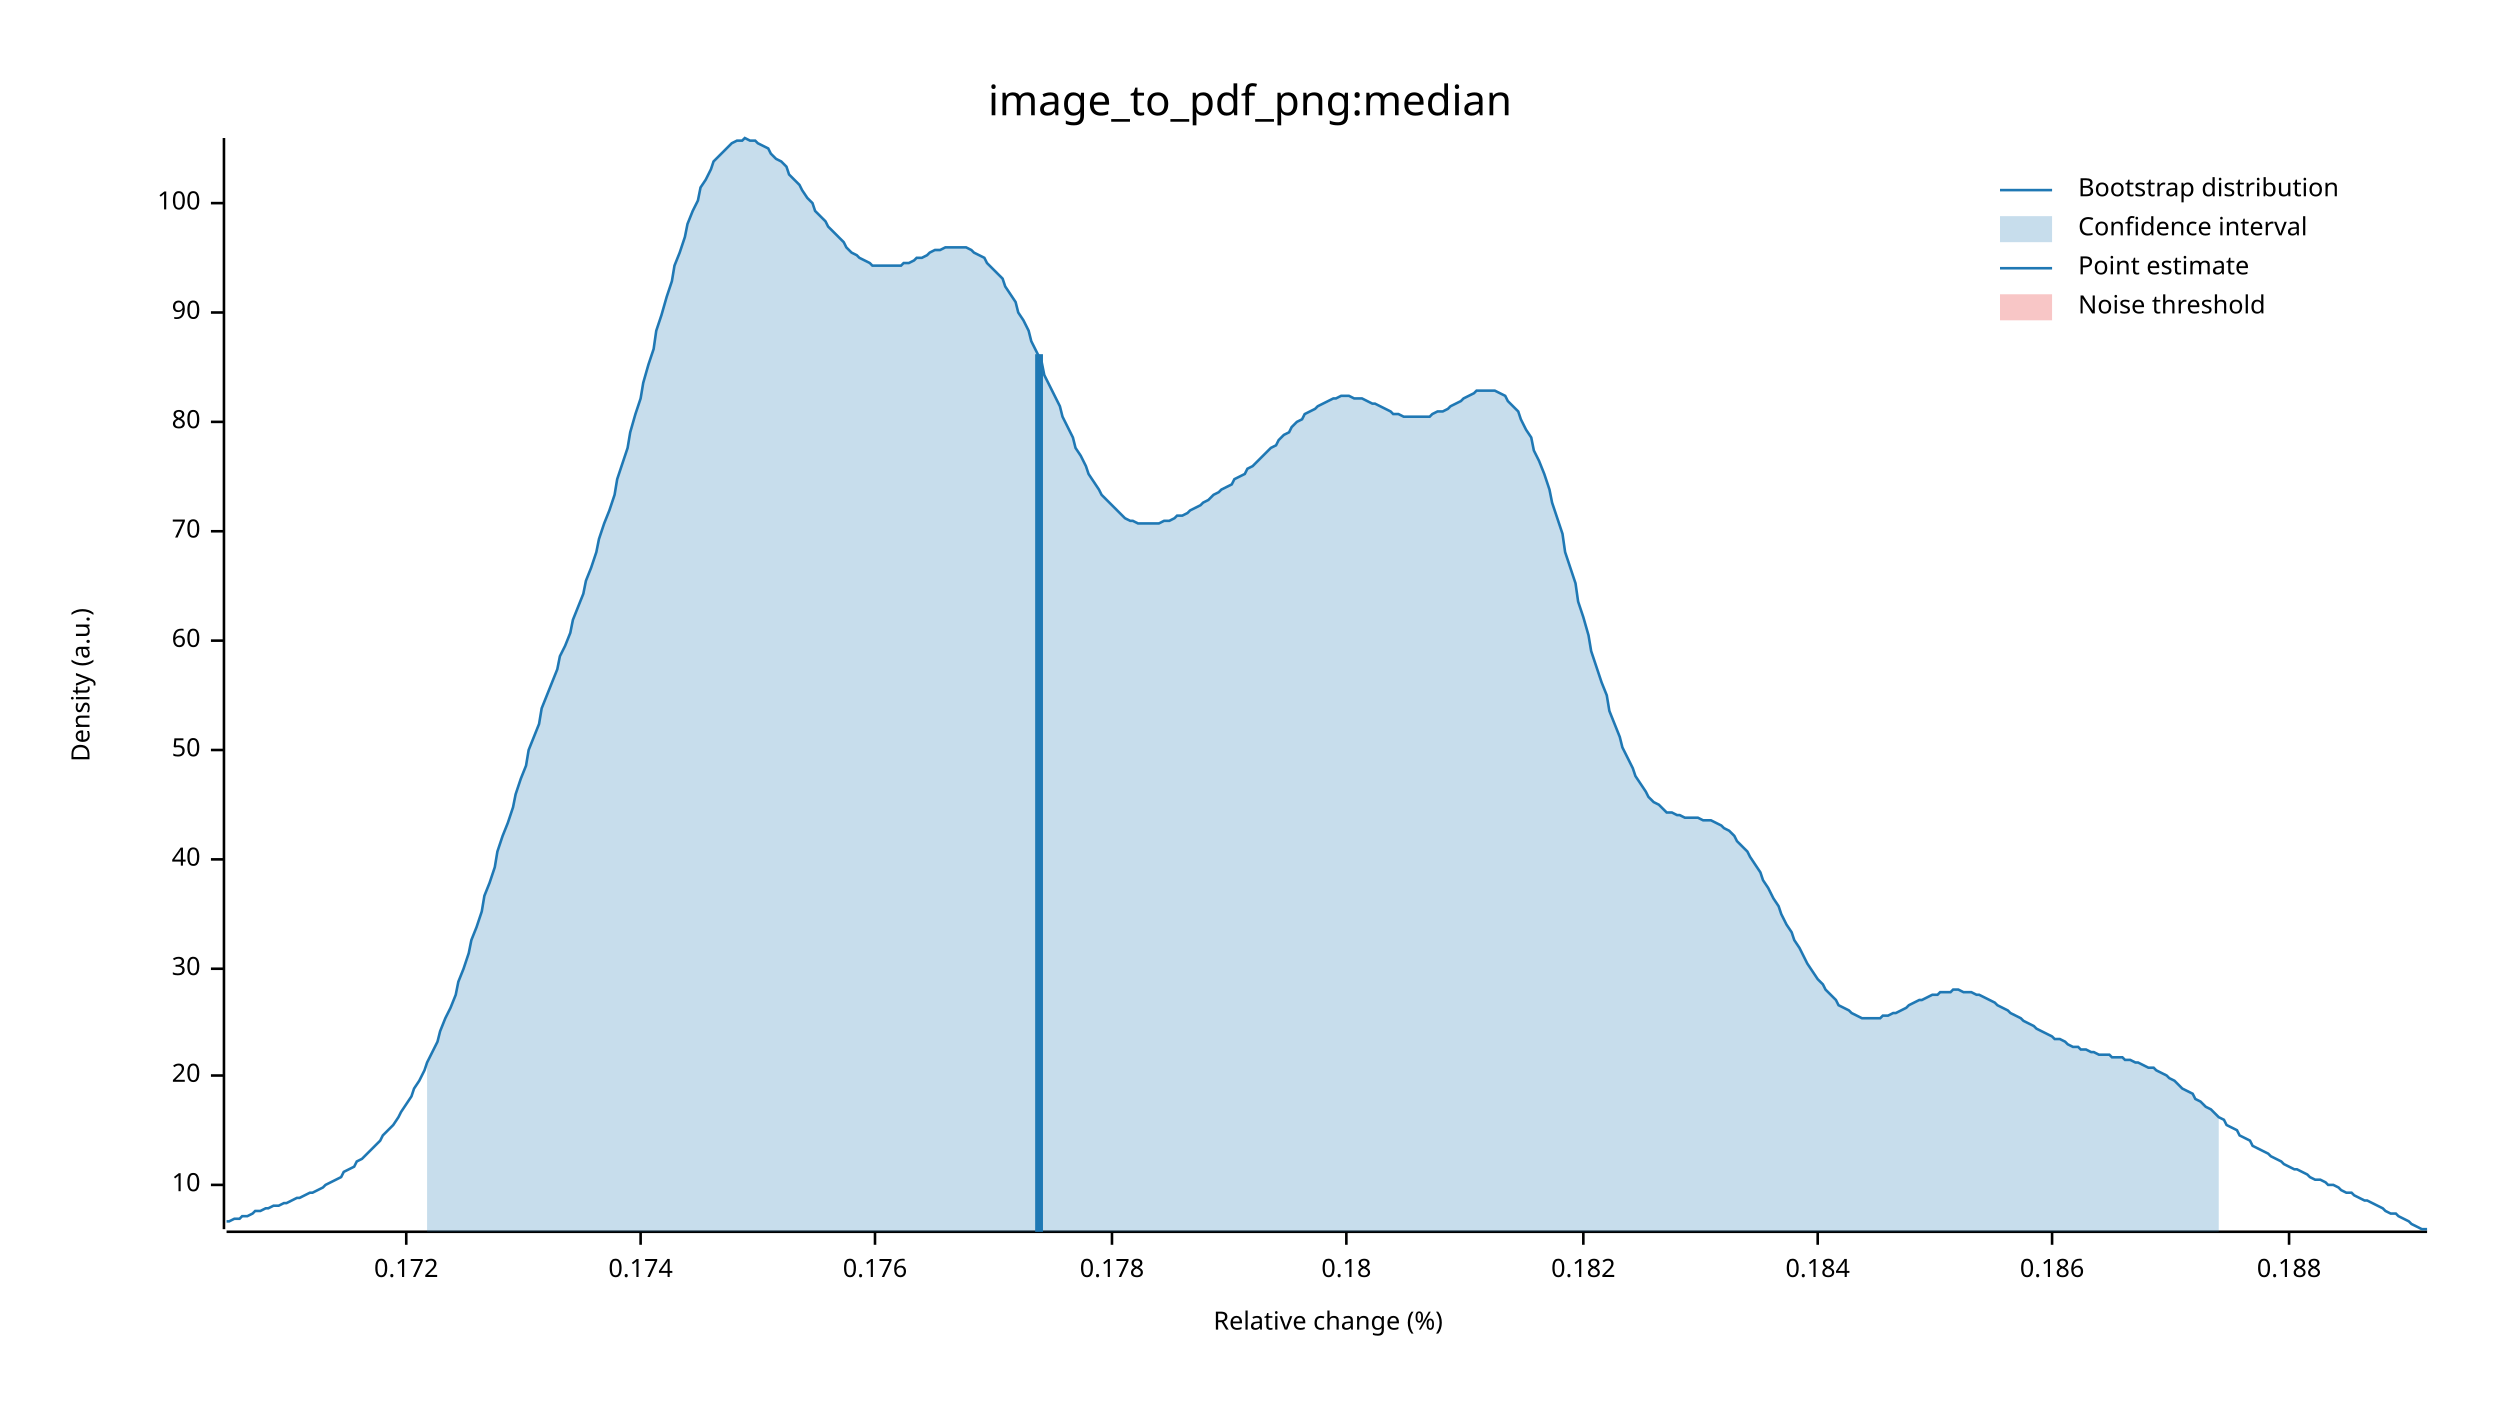
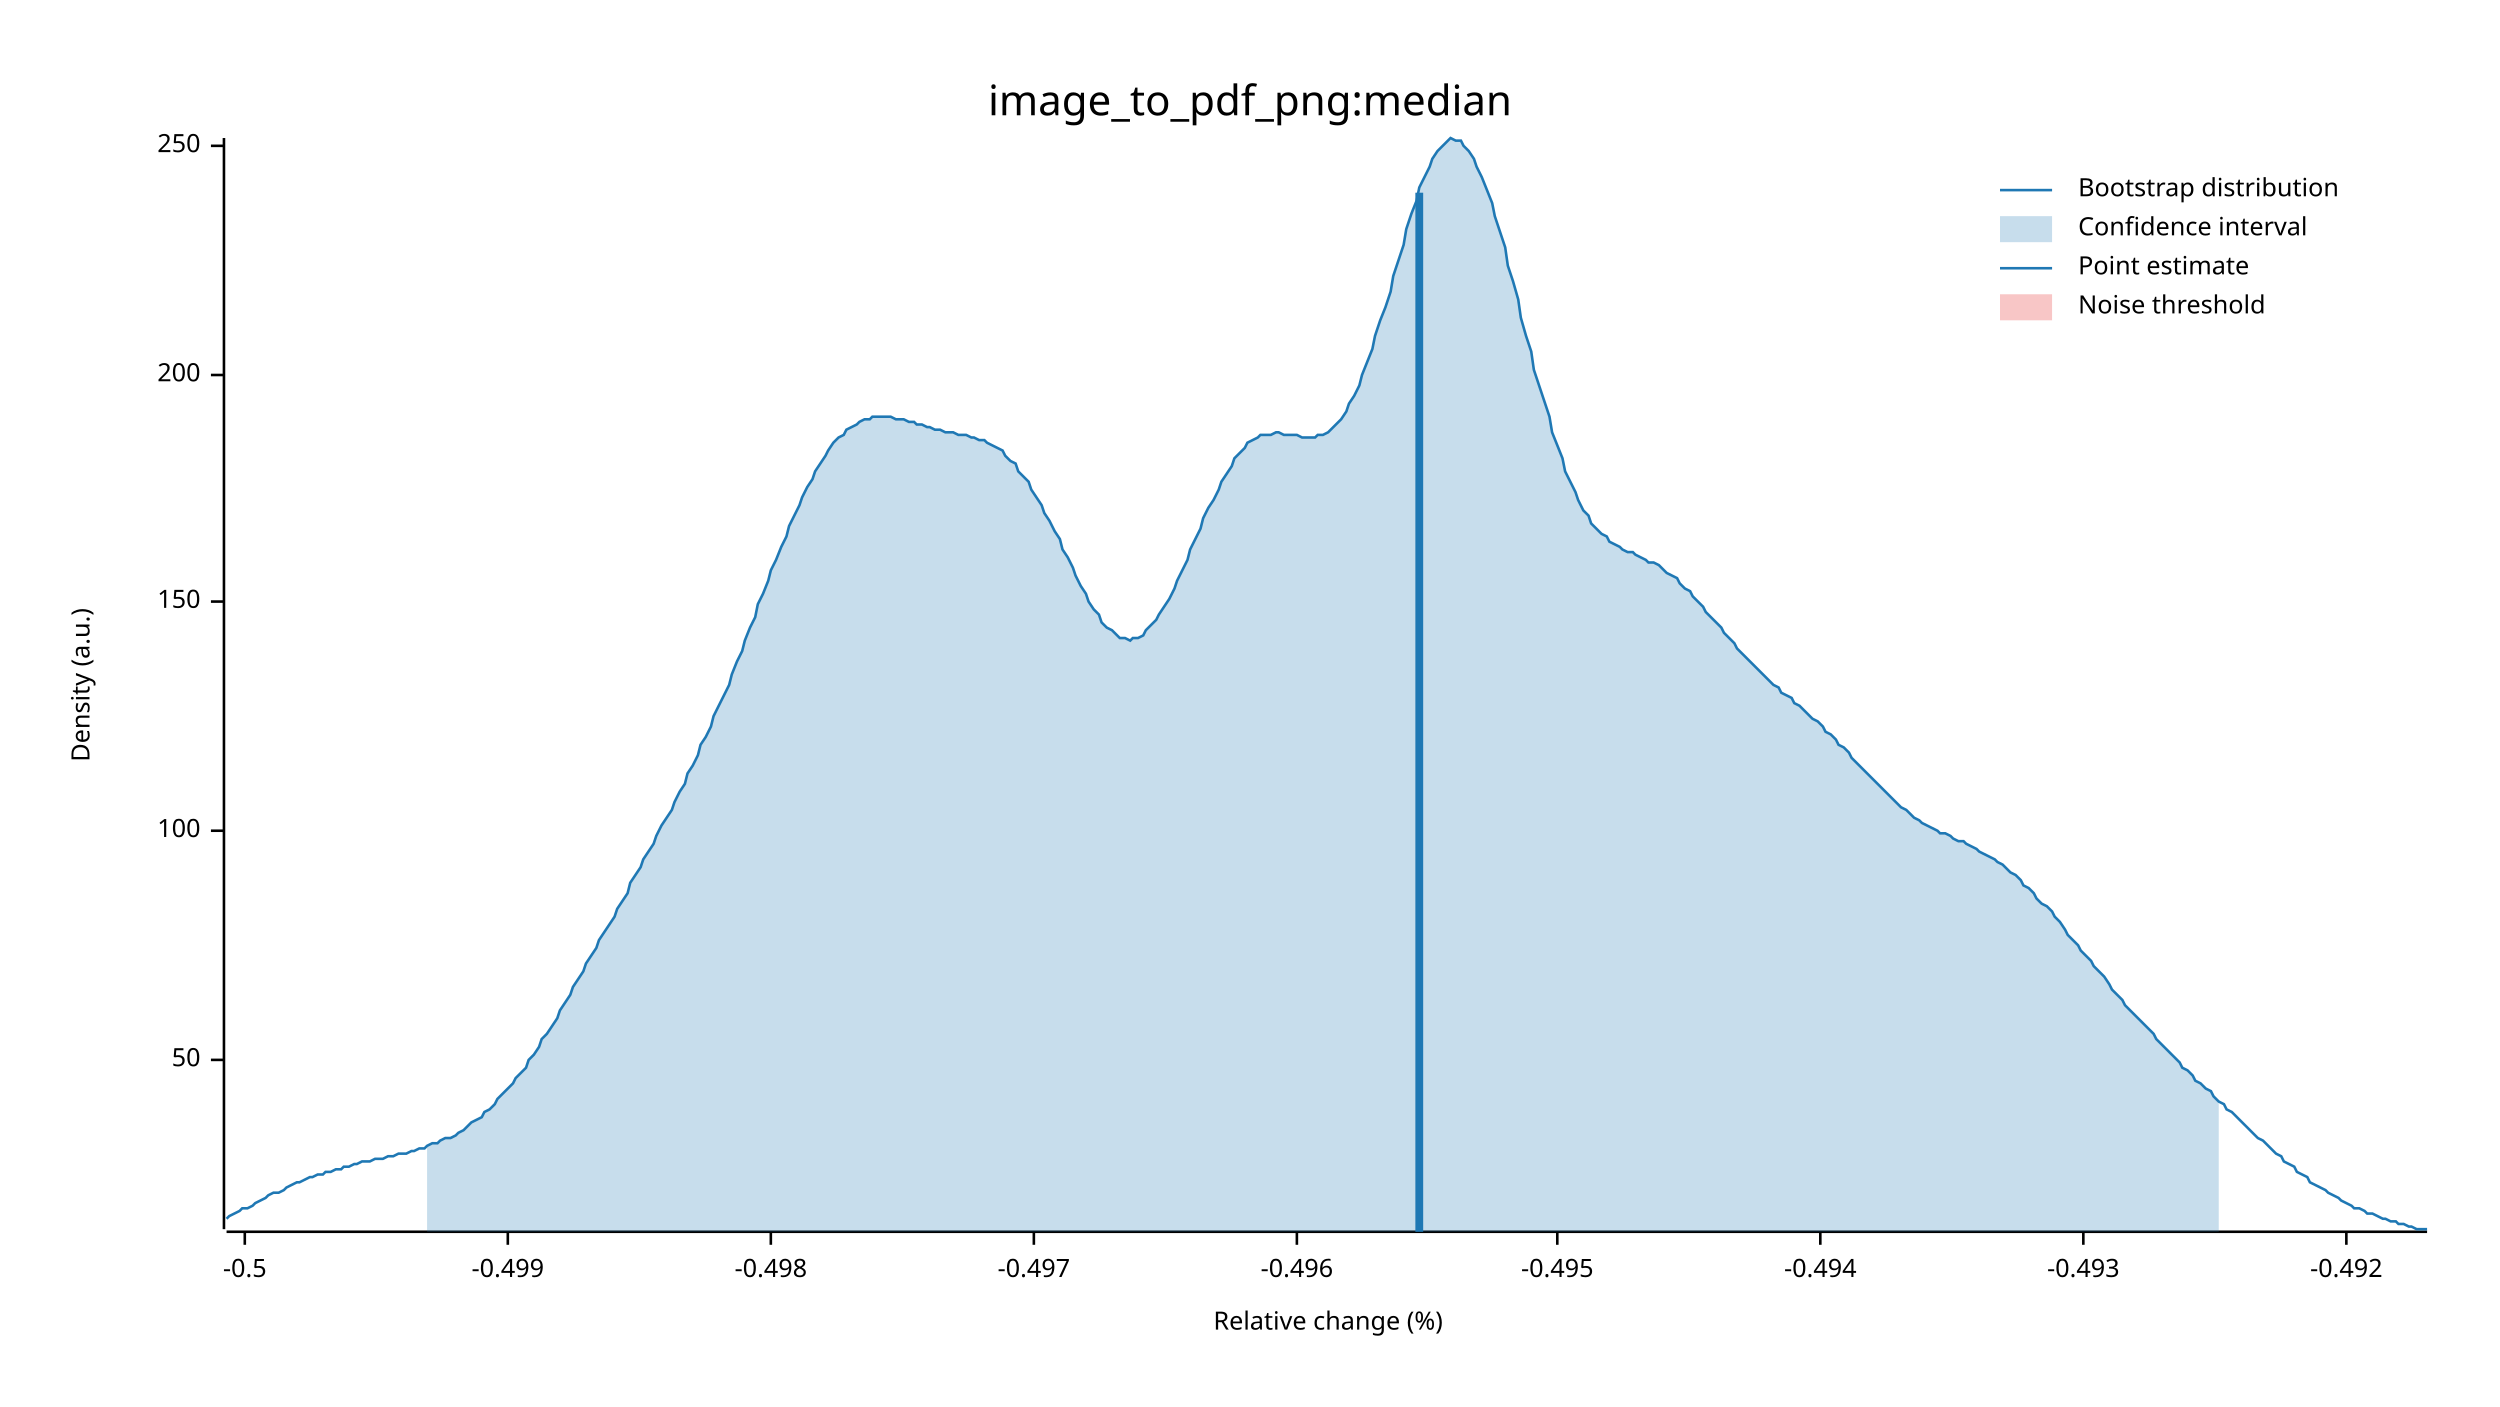
<svg xmlns="http://www.w3.org/2000/svg" width="960" height="540" viewBox="0 0 960 540">
  <text x="480" y="32" dy="0.76em" text-anchor="middle" font-family="sans-serif" font-size="16.129" opacity="1" fill="#000000">
image_to_pdf_png:median
</text>
  <text x="27" y="263" dy="0.76em" text-anchor="middle" font-family="sans-serif" font-size="9.677" opacity="1" fill="#000000" transform="rotate(270, 27, 263)">
Density (a.u.)
</text>
  <text x="510" y="513" dy="-0.5ex" text-anchor="middle" font-family="sans-serif" font-size="9.677" opacity="1" fill="#000000">
Relative change (%)
</text>
  <polyline fill="none" opacity="1" stroke="#000000" stroke-width="1" points="86,53 86,472 " />
-   <text x="77" y="455" dy="0.5ex" text-anchor="end" font-family="sans-serif" font-size="9.677" opacity="1" fill="#000000">
- 10
- </text>
-   <polyline fill="none" opacity="1" stroke="#000000" stroke-width="1" points="81,455 86,455 " />
-   <text x="77" y="413" dy="0.5ex" text-anchor="end" font-family="sans-serif" font-size="9.677" opacity="1" fill="#000000">
- 20
- </text>
-   <polyline fill="none" opacity="1" stroke="#000000" stroke-width="1" points="81,413 86,413 " />
-   <text x="77" y="372" dy="0.5ex" text-anchor="end" font-family="sans-serif" font-size="9.677" opacity="1" fill="#000000">
- 30
- </text>
-   <polyline fill="none" opacity="1" stroke="#000000" stroke-width="1" points="81,372 86,372 " />
-   <text x="77" y="330" dy="0.5ex" text-anchor="end" font-family="sans-serif" font-size="9.677" opacity="1" fill="#000000">
- 40
- </text>
-   <polyline fill="none" opacity="1" stroke="#000000" stroke-width="1" points="81,330 86,330 " />
-   <text x="77" y="288" dy="0.5ex" text-anchor="end" font-family="sans-serif" font-size="9.677" opacity="1" fill="#000000">
+   <text x="77" y="407" dy="0.5ex" text-anchor="end" font-family="sans-serif" font-size="9.677" opacity="1" fill="#000000">
50
</text>
-   <polyline fill="none" opacity="1" stroke="#000000" stroke-width="1" points="81,288 86,288 " />
-   <text x="77" y="246" dy="0.5ex" text-anchor="end" font-family="sans-serif" font-size="9.677" opacity="1" fill="#000000">
- 60
- </text>
-   <polyline fill="none" opacity="1" stroke="#000000" stroke-width="1" points="81,246 86,246 " />
-   <text x="77" y="204" dy="0.5ex" text-anchor="end" font-family="sans-serif" font-size="9.677" opacity="1" fill="#000000">
- 70
- </text>
-   <polyline fill="none" opacity="1" stroke="#000000" stroke-width="1" points="81,204 86,204 " />
-   <text x="77" y="162" dy="0.5ex" text-anchor="end" font-family="sans-serif" font-size="9.677" opacity="1" fill="#000000">
- 80
- </text>
-   <polyline fill="none" opacity="1" stroke="#000000" stroke-width="1" points="81,162 86,162 " />
-   <text x="77" y="120" dy="0.5ex" text-anchor="end" font-family="sans-serif" font-size="9.677" opacity="1" fill="#000000">
- 90
- </text>
-   <polyline fill="none" opacity="1" stroke="#000000" stroke-width="1" points="81,120 86,120 " />
-   <text x="77" y="78" dy="0.5ex" text-anchor="end" font-family="sans-serif" font-size="9.677" opacity="1" fill="#000000">
+   <polyline fill="none" opacity="1" stroke="#000000" stroke-width="1" points="81,407 86,407 " />
+   <text x="77" y="319" dy="0.5ex" text-anchor="end" font-family="sans-serif" font-size="9.677" opacity="1" fill="#000000">
100
</text>
-   <polyline fill="none" opacity="1" stroke="#000000" stroke-width="1" points="81,78 86,78 " />
+   <polyline fill="none" opacity="1" stroke="#000000" stroke-width="1" points="81,319 86,319 " />
+   <text x="77" y="231" dy="0.5ex" text-anchor="end" font-family="sans-serif" font-size="9.677" opacity="1" fill="#000000">
+ 150
+ </text>
+   <polyline fill="none" opacity="1" stroke="#000000" stroke-width="1" points="81,231 86,231 " />
+   <text x="77" y="144" dy="0.5ex" text-anchor="end" font-family="sans-serif" font-size="9.677" opacity="1" fill="#000000">
+ 200
+ </text>
+   <polyline fill="none" opacity="1" stroke="#000000" stroke-width="1" points="81,144 86,144 " />
+   <text x="77" y="56" dy="0.5ex" text-anchor="end" font-family="sans-serif" font-size="9.677" opacity="1" fill="#000000">
+ 250
+ </text>
+   <polyline fill="none" opacity="1" stroke="#000000" stroke-width="1" points="81,56 86,56 " />
  <polyline fill="none" opacity="1" stroke="#000000" stroke-width="1" points="87,473 932,473 " />
-   <text x="156" y="483" dy="0.76em" text-anchor="middle" font-family="sans-serif" font-size="9.677" opacity="1" fill="#000000">
- 0.172
+   <text x="94" y="483" dy="0.76em" text-anchor="middle" font-family="sans-serif" font-size="9.677" opacity="1" fill="#000000">
+ -0.5
</text>
-   <polyline fill="none" opacity="1" stroke="#000000" stroke-width="1" points="156,473 156,478 " />
-   <text x="246" y="483" dy="0.76em" text-anchor="middle" font-family="sans-serif" font-size="9.677" opacity="1" fill="#000000">
- 0.174
+   <polyline fill="none" opacity="1" stroke="#000000" stroke-width="1" points="94,473 94,478 " />
+   <text x="195" y="483" dy="0.76em" text-anchor="middle" font-family="sans-serif" font-size="9.677" opacity="1" fill="#000000">
+ -0.499
</text>
-   <polyline fill="none" opacity="1" stroke="#000000" stroke-width="1" points="246,473 246,478 " />
-   <text x="336" y="483" dy="0.76em" text-anchor="middle" font-family="sans-serif" font-size="9.677" opacity="1" fill="#000000">
- 0.176
+   <polyline fill="none" opacity="1" stroke="#000000" stroke-width="1" points="195,473 195,478 " />
+   <text x="296" y="483" dy="0.76em" text-anchor="middle" font-family="sans-serif" font-size="9.677" opacity="1" fill="#000000">
+ -0.498
</text>
-   <polyline fill="none" opacity="1" stroke="#000000" stroke-width="1" points="336,473 336,478 " />
-   <text x="427" y="483" dy="0.76em" text-anchor="middle" font-family="sans-serif" font-size="9.677" opacity="1" fill="#000000">
- 0.178
+   <polyline fill="none" opacity="1" stroke="#000000" stroke-width="1" points="296,473 296,478 " />
+   <text x="397" y="483" dy="0.76em" text-anchor="middle" font-family="sans-serif" font-size="9.677" opacity="1" fill="#000000">
+ -0.497
</text>
-   <polyline fill="none" opacity="1" stroke="#000000" stroke-width="1" points="427,473 427,478 " />
-   <text x="517" y="483" dy="0.76em" text-anchor="middle" font-family="sans-serif" font-size="9.677" opacity="1" fill="#000000">
- 0.18
+   <polyline fill="none" opacity="1" stroke="#000000" stroke-width="1" points="397,473 397,478 " />
+   <text x="498" y="483" dy="0.76em" text-anchor="middle" font-family="sans-serif" font-size="9.677" opacity="1" fill="#000000">
+ -0.496
</text>
-   <polyline fill="none" opacity="1" stroke="#000000" stroke-width="1" points="517,473 517,478 " />
-   <text x="608" y="483" dy="0.76em" text-anchor="middle" font-family="sans-serif" font-size="9.677" opacity="1" fill="#000000">
- 0.182
+   <polyline fill="none" opacity="1" stroke="#000000" stroke-width="1" points="498,473 498,478 " />
+   <text x="598" y="483" dy="0.76em" text-anchor="middle" font-family="sans-serif" font-size="9.677" opacity="1" fill="#000000">
+ -0.495
</text>
-   <polyline fill="none" opacity="1" stroke="#000000" stroke-width="1" points="608,473 608,478 " />
-   <text x="698" y="483" dy="0.76em" text-anchor="middle" font-family="sans-serif" font-size="9.677" opacity="1" fill="#000000">
- 0.184
+   <polyline fill="none" opacity="1" stroke="#000000" stroke-width="1" points="598,473 598,478 " />
+   <text x="699" y="483" dy="0.76em" text-anchor="middle" font-family="sans-serif" font-size="9.677" opacity="1" fill="#000000">
+ -0.494
</text>
-   <polyline fill="none" opacity="1" stroke="#000000" stroke-width="1" points="698,473 698,478 " />
-   <text x="788" y="483" dy="0.76em" text-anchor="middle" font-family="sans-serif" font-size="9.677" opacity="1" fill="#000000">
- 0.186
+   <polyline fill="none" opacity="1" stroke="#000000" stroke-width="1" points="699,473 699,478 " />
+   <text x="800" y="483" dy="0.76em" text-anchor="middle" font-family="sans-serif" font-size="9.677" opacity="1" fill="#000000">
+ -0.493
</text>
-   <polyline fill="none" opacity="1" stroke="#000000" stroke-width="1" points="788,473 788,478 " />
-   <text x="879" y="483" dy="0.76em" text-anchor="middle" font-family="sans-serif" font-size="9.677" opacity="1" fill="#000000">
- 0.188
+   <polyline fill="none" opacity="1" stroke="#000000" stroke-width="1" points="800,473 800,478 " />
+   <text x="901" y="483" dy="0.76em" text-anchor="middle" font-family="sans-serif" font-size="9.677" opacity="1" fill="#000000">
+ -0.492
</text>
-   <polyline fill="none" opacity="1" stroke="#000000" stroke-width="1" points="879,473 879,478 " />
-   <polyline fill="none" opacity="1" stroke="#1F78B4" stroke-width="1" points="87,469 88,469 90,468 92,468 93,467 95,467 97,466 98,465 100,465 102,464 103,464 105,463 107,463 109,462 110,462 112,461 114,460 115,460 117,459 119,458 120,458 122,457 124,456 125,455 127,454 129,453 131,452 132,450 134,449 136,448 137,446 139,445 141,443 142,442 144,440 146,438 147,436 149,434 151,432 153,429 154,427 156,424 158,421 159,418 161,415 163,411 164,408 166,404 168,400 169,396 171,391 173,387 175,382 176,377 178,372 180,366 181,361 183,356 185,350 186,344 188,339 190,333 191,327 193,321 195,316 197,310 198,305 200,299 202,294 203,288 205,283 207,278 208,272 210,267 212,262 214,257 215,252 217,248 219,243 220,238 222,233 224,228 225,223 227,218 229,212 230,207 232,201 234,196 236,190 237,184 239,178 241,172 242,166 244,159 246,153 247,147 249,140 251,134 252,127 254,121 256,114 258,108 259,102 261,97 263,91 264,86 266,81 268,77 269,72 271,69 273,65 274,62 276,60 278,58 280,56 281,55 283,54 285,54 286,53 288,54 290,54 291,55 293,56 295,57 296,59 298,61 300,62 302,64 303,67 305,69 307,71 308,73 310,76 312,78 313,81 315,83 317,85 318,87 320,89 322,91 324,93 325,95 327,97 329,98 330,99 332,100 334,101 335,102 337,102 339,102 341,102 342,102 344,102 346,102 347,101 349,101 351,100 352,99 354,99 356,98 357,97 359,96 361,96 363,95 364,95 366,95 368,95 369,95 371,95 373,96 374,97 376,98 378,99 379,101 381,103 383,105 385,107 386,110 388,113 390,116 391,120 393,123 395,127 396,131 398,135 400,139 401,144 403,148 405,152 407,156 408,160 410,164 412,168 413,172 415,175 417,179 418,182 420,185 422,188 423,190 425,192 427,194 429,196 430,197 432,199 434,200 435,200 437,201 439,201 440,201 442,201 444,201 445,201 447,200 449,200 451,199 452,198 454,198 456,197 457,196 459,195 461,194 462,193 464,192 466,190 468,189 469,188 471,187 473,186 474,184 476,183 478,182 479,180 481,179 483,177 484,176 486,174 488,172 490,171 491,169 493,167 495,166 496,164 498,162 500,161 501,159 503,158 505,157 506,156 508,155 510,154 512,153 513,153 515,152 517,152 518,152 520,153 522,153 523,153 525,154 527,155 528,155 530,156 532,157 534,158 535,159 537,159 539,160 540,160 542,160 544,160 545,160 547,160 549,160 550,159 552,158 554,158 556,157 557,156 559,155 561,154 562,153 564,152 566,151 567,150 569,150 571,150 573,150 574,150 576,151 578,152 579,154 581,156 583,158 584,161 586,165 588,168 589,173 591,177 593,182 595,188 596,193 598,199 600,205 601,212 603,218 605,224 606,231 608,237 610,244 611,250 613,256 615,262 617,267 618,273 620,278 622,283 623,287 625,291 627,295 628,298 630,301 632,304 633,306 635,308 637,309 639,311 640,312 642,312 644,313 645,313 647,314 649,314 650,314 652,314 654,315 655,315 657,315 659,316 661,317 662,318 664,319 666,321 667,323 669,325 671,327 672,329 674,332 676,335 677,338 679,341 681,345 683,348 684,351 686,355 688,358 689,361 691,364 693,368 694,370 696,373 698,376 700,378 701,380 703,382 705,384 706,386 708,387 710,388 711,389 713,390 715,391 716,391 718,391 720,391 722,391 723,390 725,390 727,389 728,389 730,388 732,387 733,386 735,385 737,384 738,384 740,383 742,382 744,382 745,381 747,381 749,381 750,380 752,380 754,381 755,381 757,381 759,382 760,382 762,383 764,384 766,385 767,386 769,387 771,388 772,389 774,390 776,391 777,392 779,393 781,394 782,395 784,396 786,397 788,398 789,399 791,399 793,400 794,401 796,402 798,402 799,403 801,403 803,404 804,404 806,405 808,405 810,405 811,406 813,406 815,406 816,407 818,407 820,408 821,408 823,409 825,410 827,410 828,411 830,412 832,413 833,414 835,415 837,417 838,418 840,419 842,420 843,422 845,423 847,425 849,426 850,427 852,429 854,430 855,432 857,433 859,434 860,436 862,437 864,438 865,440 867,441 869,442 871,443 872,444 874,445 876,446 877,447 879,448 881,449 882,449 884,450 886,451 887,452 889,453 891,453 893,454 894,455 896,455 898,456 899,457 901,458 903,458 904,459 906,460 908,461 909,461 911,462 913,463 915,464 916,465 918,466 920,466 921,467 923,468 925,469 926,470 928,471 930,472 932,472 " />
-   <polygon opacity="0.25" fill="#1F78B4" points="164,408 166,404 168,400 169,396 171,391 173,387 175,382 176,377 178,372 180,366 181,361 183,356 185,350 186,344 188,339 190,333 191,327 193,321 195,316 197,310 198,305 200,299 202,294 203,288 205,283 207,278 208,272 210,267 212,262 214,257 215,252 217,248 219,243 220,238 222,233 224,228 225,223 227,218 229,212 230,207 232,201 234,196 236,190 237,184 239,178 241,172 242,166 244,159 246,153 247,147 249,140 251,134 252,127 254,121 256,114 258,108 259,102 261,97 263,91 264,86 266,81 268,77 269,72 271,69 273,65 274,62 276,60 278,58 280,56 281,55 283,54 285,54 286,53 288,54 290,54 291,55 293,56 295,57 296,59 298,61 300,62 302,64 303,67 305,69 307,71 308,73 310,76 312,78 313,81 315,83 317,85 318,87 320,89 322,91 324,93 325,95 327,97 329,98 330,99 332,100 334,101 335,102 337,102 339,102 341,102 342,102 344,102 346,102 347,101 349,101 351,100 352,99 354,99 356,98 357,97 359,96 361,96 363,95 364,95 366,95 368,95 369,95 371,95 373,96 374,97 376,98 378,99 379,101 381,103 383,105 385,107 386,110 388,113 390,116 391,120 393,123 395,127 396,131 398,135 400,139 401,144 403,148 405,152 407,156 408,160 410,164 412,168 413,172 415,175 417,179 418,182 420,185 422,188 423,190 425,192 427,194 429,196 430,197 432,199 434,200 435,200 437,201 439,201 440,201 442,201 444,201 445,201 447,200 449,200 451,199 452,198 454,198 456,197 457,196 459,195 461,194 462,193 464,192 466,190 468,189 469,188 471,187 473,186 474,184 476,183 478,182 479,180 481,179 483,177 484,176 486,174 488,172 490,171 491,169 493,167 495,166 496,164 498,162 500,161 501,159 503,158 505,157 506,156 508,155 510,154 512,153 513,153 515,152 517,152 518,152 520,153 522,153 523,153 525,154 527,155 528,155 530,156 532,157 534,158 535,159 537,159 539,160 540,160 542,160 544,160 545,160 547,160 549,160 550,159 552,158 554,158 556,157 557,156 559,155 561,154 562,153 564,152 566,151 567,150 569,150 571,150 573,150 574,150 576,151 578,152 579,154 581,156 583,158 584,161 586,165 588,168 589,173 591,177 593,182 595,188 596,193 598,199 600,205 601,212 603,218 605,224 606,231 608,237 610,244 611,250 613,256 615,262 617,267 618,273 620,278 622,283 623,287 625,291 627,295 628,298 630,301 632,304 633,306 635,308 637,309 639,311 640,312 642,312 644,313 645,313 647,314 649,314 650,314 652,314 654,315 655,315 657,315 659,316 661,317 662,318 664,319 666,321 667,323 669,325 671,327 672,329 674,332 676,335 677,338 679,341 681,345 683,348 684,351 686,355 688,358 689,361 691,364 693,368 694,370 696,373 698,376 700,378 701,380 703,382 705,384 706,386 708,387 710,388 711,389 713,390 715,391 716,391 718,391 720,391 722,391 723,390 725,390 727,389 728,389 730,388 732,387 733,386 735,385 737,384 738,384 740,383 742,382 744,382 745,381 747,381 749,381 750,380 752,380 754,381 755,381 757,381 759,382 760,382 762,383 764,384 766,385 767,386 769,387 771,388 772,389 774,390 776,391 777,392 779,393 781,394 782,395 784,396 786,397 788,398 789,399 791,399 793,400 794,401 796,402 798,402 799,403 801,403 803,404 804,404 806,405 808,405 810,405 811,406 813,406 815,406 816,407 818,407 820,408 821,408 823,409 825,410 827,410 828,411 830,412 832,413 833,414 835,415 837,417 838,418 840,419 842,420 843,422 845,423 847,425 849,426 850,427 852,429 852,473 164,473 " />
-   <polyline fill="none" opacity="1" stroke="#1F78B4" stroke-width="3" points="399,473 399,136 " />
+   <polyline fill="none" opacity="1" stroke="#000000" stroke-width="1" points="901,473 901,478 " />
+   <polyline fill="none" opacity="1" stroke="#1F78B4" stroke-width="1" points="87,468 88,467 90,466 92,465 93,464 95,464 97,463 98,462 100,461 102,460 103,459 105,458 107,458 109,457 110,456 112,455 114,454 115,454 117,453 119,452 120,452 122,451 124,451 125,450 127,450 129,449 131,449 132,448 134,448 136,447 137,447 139,446 141,446 142,446 144,445 146,445 147,445 149,444 151,444 153,443 154,443 156,443 158,442 159,442 161,441 163,441 164,440 166,439 168,439 169,438 171,437 173,437 175,436 176,435 178,434 180,432 181,431 183,430 185,429 186,427 188,426 190,424 191,422 193,420 195,418 197,416 198,414 200,412 202,410 203,407 205,405 207,402 208,399 210,397 212,394 214,391 215,388 217,385 219,382 220,379 222,376 224,373 225,370 227,367 229,364 230,361 232,358 234,355 236,352 237,349 239,346 241,343 242,339 244,336 246,333 247,330 249,327 251,324 252,321 254,317 256,314 258,311 259,308 261,304 263,301 264,297 266,294 268,290 269,286 271,283 273,279 274,275 276,271 278,267 280,263 281,259 283,254 285,250 286,246 288,241 290,237 291,232 293,228 295,223 296,219 298,215 300,210 302,206 303,202 305,198 307,194 308,191 310,187 312,184 313,181 315,178 317,175 318,173 320,170 322,168 324,167 325,165 327,164 329,163 330,162 332,161 334,161 335,160 337,160 339,160 341,160 342,160 344,161 346,161 347,161 349,162 351,162 352,163 354,163 356,164 357,164 359,165 361,165 363,166 364,166 366,166 368,167 369,167 371,167 373,168 374,168 376,169 378,169 379,170 381,171 383,172 385,173 386,175 388,177 390,178 391,181 393,183 395,185 396,188 398,191 400,194 401,197 403,200 405,204 407,207 408,211 410,214 412,218 413,221 415,225 417,228 418,231 420,234 422,236 423,239 425,241 427,242 429,244 430,245 432,245 434,246 435,245 437,245 439,244 440,242 442,240 444,238 445,236 447,233 449,230 451,226 452,223 454,219 456,215 457,211 459,207 461,203 462,199 464,195 466,192 468,188 469,185 471,182 473,179 474,176 476,174 478,172 479,170 481,169 483,168 484,167 486,167 488,167 490,166 491,166 493,167 495,167 496,167 498,167 500,168 501,168 503,168 505,168 506,167 508,167 510,166 512,164 513,163 515,161 517,158 518,155 520,152 522,148 523,144 525,139 527,134 528,129 530,123 532,118 534,112 535,106 537,100 539,94 540,88 542,82 544,77 545,72 547,68 549,64 550,61 552,58 554,56 556,54 557,53 559,54 561,54 562,56 564,58 566,61 567,64 569,68 571,73 573,78 574,83 576,89 578,95 579,102 581,108 583,115 584,122 586,129 588,135 589,142 591,148 593,154 595,160 596,166 598,171 600,176 601,181 603,185 605,189 606,192 608,196 610,198 611,201 613,203 615,205 617,206 618,208 620,209 622,210 623,211 625,212 627,212 628,213 630,214 632,215 633,216 635,216 637,217 639,219 640,220 642,221 644,222 645,224 647,226 649,227 650,229 652,231 654,233 655,235 657,237 659,239 661,241 662,243 664,245 666,247 667,249 669,251 671,253 672,254 674,256 676,258 677,259 679,261 681,263 683,264 684,266 686,267 688,268 689,270 691,271 693,273 694,274 696,276 698,277 700,279 701,281 703,282 705,284 706,286 708,287 710,289 711,291 713,293 715,295 716,296 718,298 720,300 722,302 723,303 725,305 727,307 728,308 730,310 732,311 733,312 735,314 737,315 738,316 740,317 742,318 744,319 745,320 747,320 749,321 750,322 752,323 754,323 755,324 757,325 759,326 760,327 762,328 764,329 766,330 767,331 769,332 771,334 772,335 774,336 776,338 777,340 779,341 781,343 782,345 784,347 786,348 788,350 789,352 791,354 793,357 794,359 796,361 798,363 799,365 801,367 803,369 804,371 806,373 808,375 810,378 811,380 813,382 815,384 816,386 818,388 820,390 821,391 823,393 825,395 827,397 828,399 830,401 832,403 833,404 835,406 837,408 838,410 840,411 842,413 843,415 845,416 847,418 849,419 850,421 852,423 854,424 855,426 857,427 859,429 860,430 862,432 864,434 865,435 867,437 869,438 871,440 872,441 874,443 876,444 877,446 879,447 881,448 882,450 884,451 886,452 887,454 889,455 891,456 893,457 894,458 896,459 898,460 899,461 901,462 903,463 904,464 906,464 908,465 909,466 911,466 913,467 915,468 916,468 918,469 920,469 921,470 923,470 925,471 926,471 928,472 930,472 932,472 " />
+   <polygon opacity="0.25" fill="#1F78B4" points="164,440 166,439 168,439 169,438 171,437 173,437 175,436 176,435 178,434 180,432 181,431 183,430 185,429 186,427 188,426 190,424 191,422 193,420 195,418 197,416 198,414 200,412 202,410 203,407 205,405 207,402 208,399 210,397 212,394 214,391 215,388 217,385 219,382 220,379 222,376 224,373 225,370 227,367 229,364 230,361 232,358 234,355 236,352 237,349 239,346 241,343 242,339 244,336 246,333 247,330 249,327 251,324 252,321 254,317 256,314 258,311 259,308 261,304 263,301 264,297 266,294 268,290 269,286 271,283 273,279 274,275 276,271 278,267 280,263 281,259 283,254 285,250 286,246 288,241 290,237 291,232 293,228 295,223 296,219 298,215 300,210 302,206 303,202 305,198 307,194 308,191 310,187 312,184 313,181 315,178 317,175 318,173 320,170 322,168 324,167 325,165 327,164 329,163 330,162 332,161 334,161 335,160 337,160 339,160 341,160 342,160 344,161 346,161 347,161 349,162 351,162 352,163 354,163 356,164 357,164 359,165 361,165 363,166 364,166 366,166 368,167 369,167 371,167 373,168 374,168 376,169 378,169 379,170 381,171 383,172 385,173 386,175 388,177 390,178 391,181 393,183 395,185 396,188 398,191 400,194 401,197 403,200 405,204 407,207 408,211 410,214 412,218 413,221 415,225 417,228 418,231 420,234 422,236 423,239 425,241 427,242 429,244 430,245 432,245 434,246 435,245 437,245 439,244 440,242 442,240 444,238 445,236 447,233 449,230 451,226 452,223 454,219 456,215 457,211 459,207 461,203 462,199 464,195 466,192 468,188 469,185 471,182 473,179 474,176 476,174 478,172 479,170 481,169 483,168 484,167 486,167 488,167 490,166 491,166 493,167 495,167 496,167 498,167 500,168 501,168 503,168 505,168 506,167 508,167 510,166 512,164 513,163 515,161 517,158 518,155 520,152 522,148 523,144 525,139 527,134 528,129 530,123 532,118 534,112 535,106 537,100 539,94 540,88 542,82 544,77 545,72 547,68 549,64 550,61 552,58 554,56 556,54 557,53 559,54 561,54 562,56 564,58 566,61 567,64 569,68 571,73 573,78 574,83 576,89 578,95 579,102 581,108 583,115 584,122 586,129 588,135 589,142 591,148 593,154 595,160 596,166 598,171 600,176 601,181 603,185 605,189 606,192 608,196 610,198 611,201 613,203 615,205 617,206 618,208 620,209 622,210 623,211 625,212 627,212 628,213 630,214 632,215 633,216 635,216 637,217 639,219 640,220 642,221 644,222 645,224 647,226 649,227 650,229 652,231 654,233 655,235 657,237 659,239 661,241 662,243 664,245 666,247 667,249 669,251 671,253 672,254 674,256 676,258 677,259 679,261 681,263 683,264 684,266 686,267 688,268 689,270 691,271 693,273 694,274 696,276 698,277 700,279 701,281 703,282 705,284 706,286 708,287 710,289 711,291 713,293 715,295 716,296 718,298 720,300 722,302 723,303 725,305 727,307 728,308 730,310 732,311 733,312 735,314 737,315 738,316 740,317 742,318 744,319 745,320 747,320 749,321 750,322 752,323 754,323 755,324 757,325 759,326 760,327 762,328 764,329 766,330 767,331 769,332 771,334 772,335 774,336 776,338 777,340 779,341 781,343 782,345 784,347 786,348 788,350 789,352 791,354 793,357 794,359 796,361 798,363 799,365 801,367 803,369 804,371 806,373 808,375 810,378 811,380 813,382 815,384 816,386 818,388 820,390 821,391 823,393 825,395 827,397 828,399 830,401 832,403 833,404 835,406 837,408 838,410 840,411 842,413 843,415 845,416 847,418 849,419 850,421 852,423 852,473 164,473 " />
+   <polyline fill="none" opacity="1" stroke="#1F78B4" stroke-width="3" points="545,473 545,74 " />
  <rect x="509" y="53" width="0" height="419" opacity="0.1" fill="#E31A1C" stroke="none" />
  <text x="798" y="68" dy="0.76em" text-anchor="start" font-family="sans-serif" font-size="9.677" opacity="1" fill="#000000">
Bootstrap distribution
</text>
  <text x="798" y="83" dy="0.76em" text-anchor="start" font-family="sans-serif" font-size="9.677" opacity="1" fill="#000000">
Confidence interval
</text>
  <text x="798" y="98" dy="0.76em" text-anchor="start" font-family="sans-serif" font-size="9.677" opacity="1" fill="#000000">
Point estimate
</text>
  <text x="798" y="113" dy="0.76em" text-anchor="start" font-family="sans-serif" font-size="9.677" opacity="1" fill="#000000">
Noise threshold
</text>
  <polyline fill="none" opacity="1" stroke="#1F78B4" stroke-width="1" points="768,73 788,73 " />
  <rect x="768" y="83" width="20" height="10" opacity="0.25" fill="#1F78B4" stroke="none" />
  <polyline fill="none" opacity="1" stroke="#1F78B4" stroke-width="1" points="768,103 788,103 " />
  <rect x="768" y="113" width="20" height="10" opacity="0.25" fill="#E31A1C" stroke="none" />
</svg>
